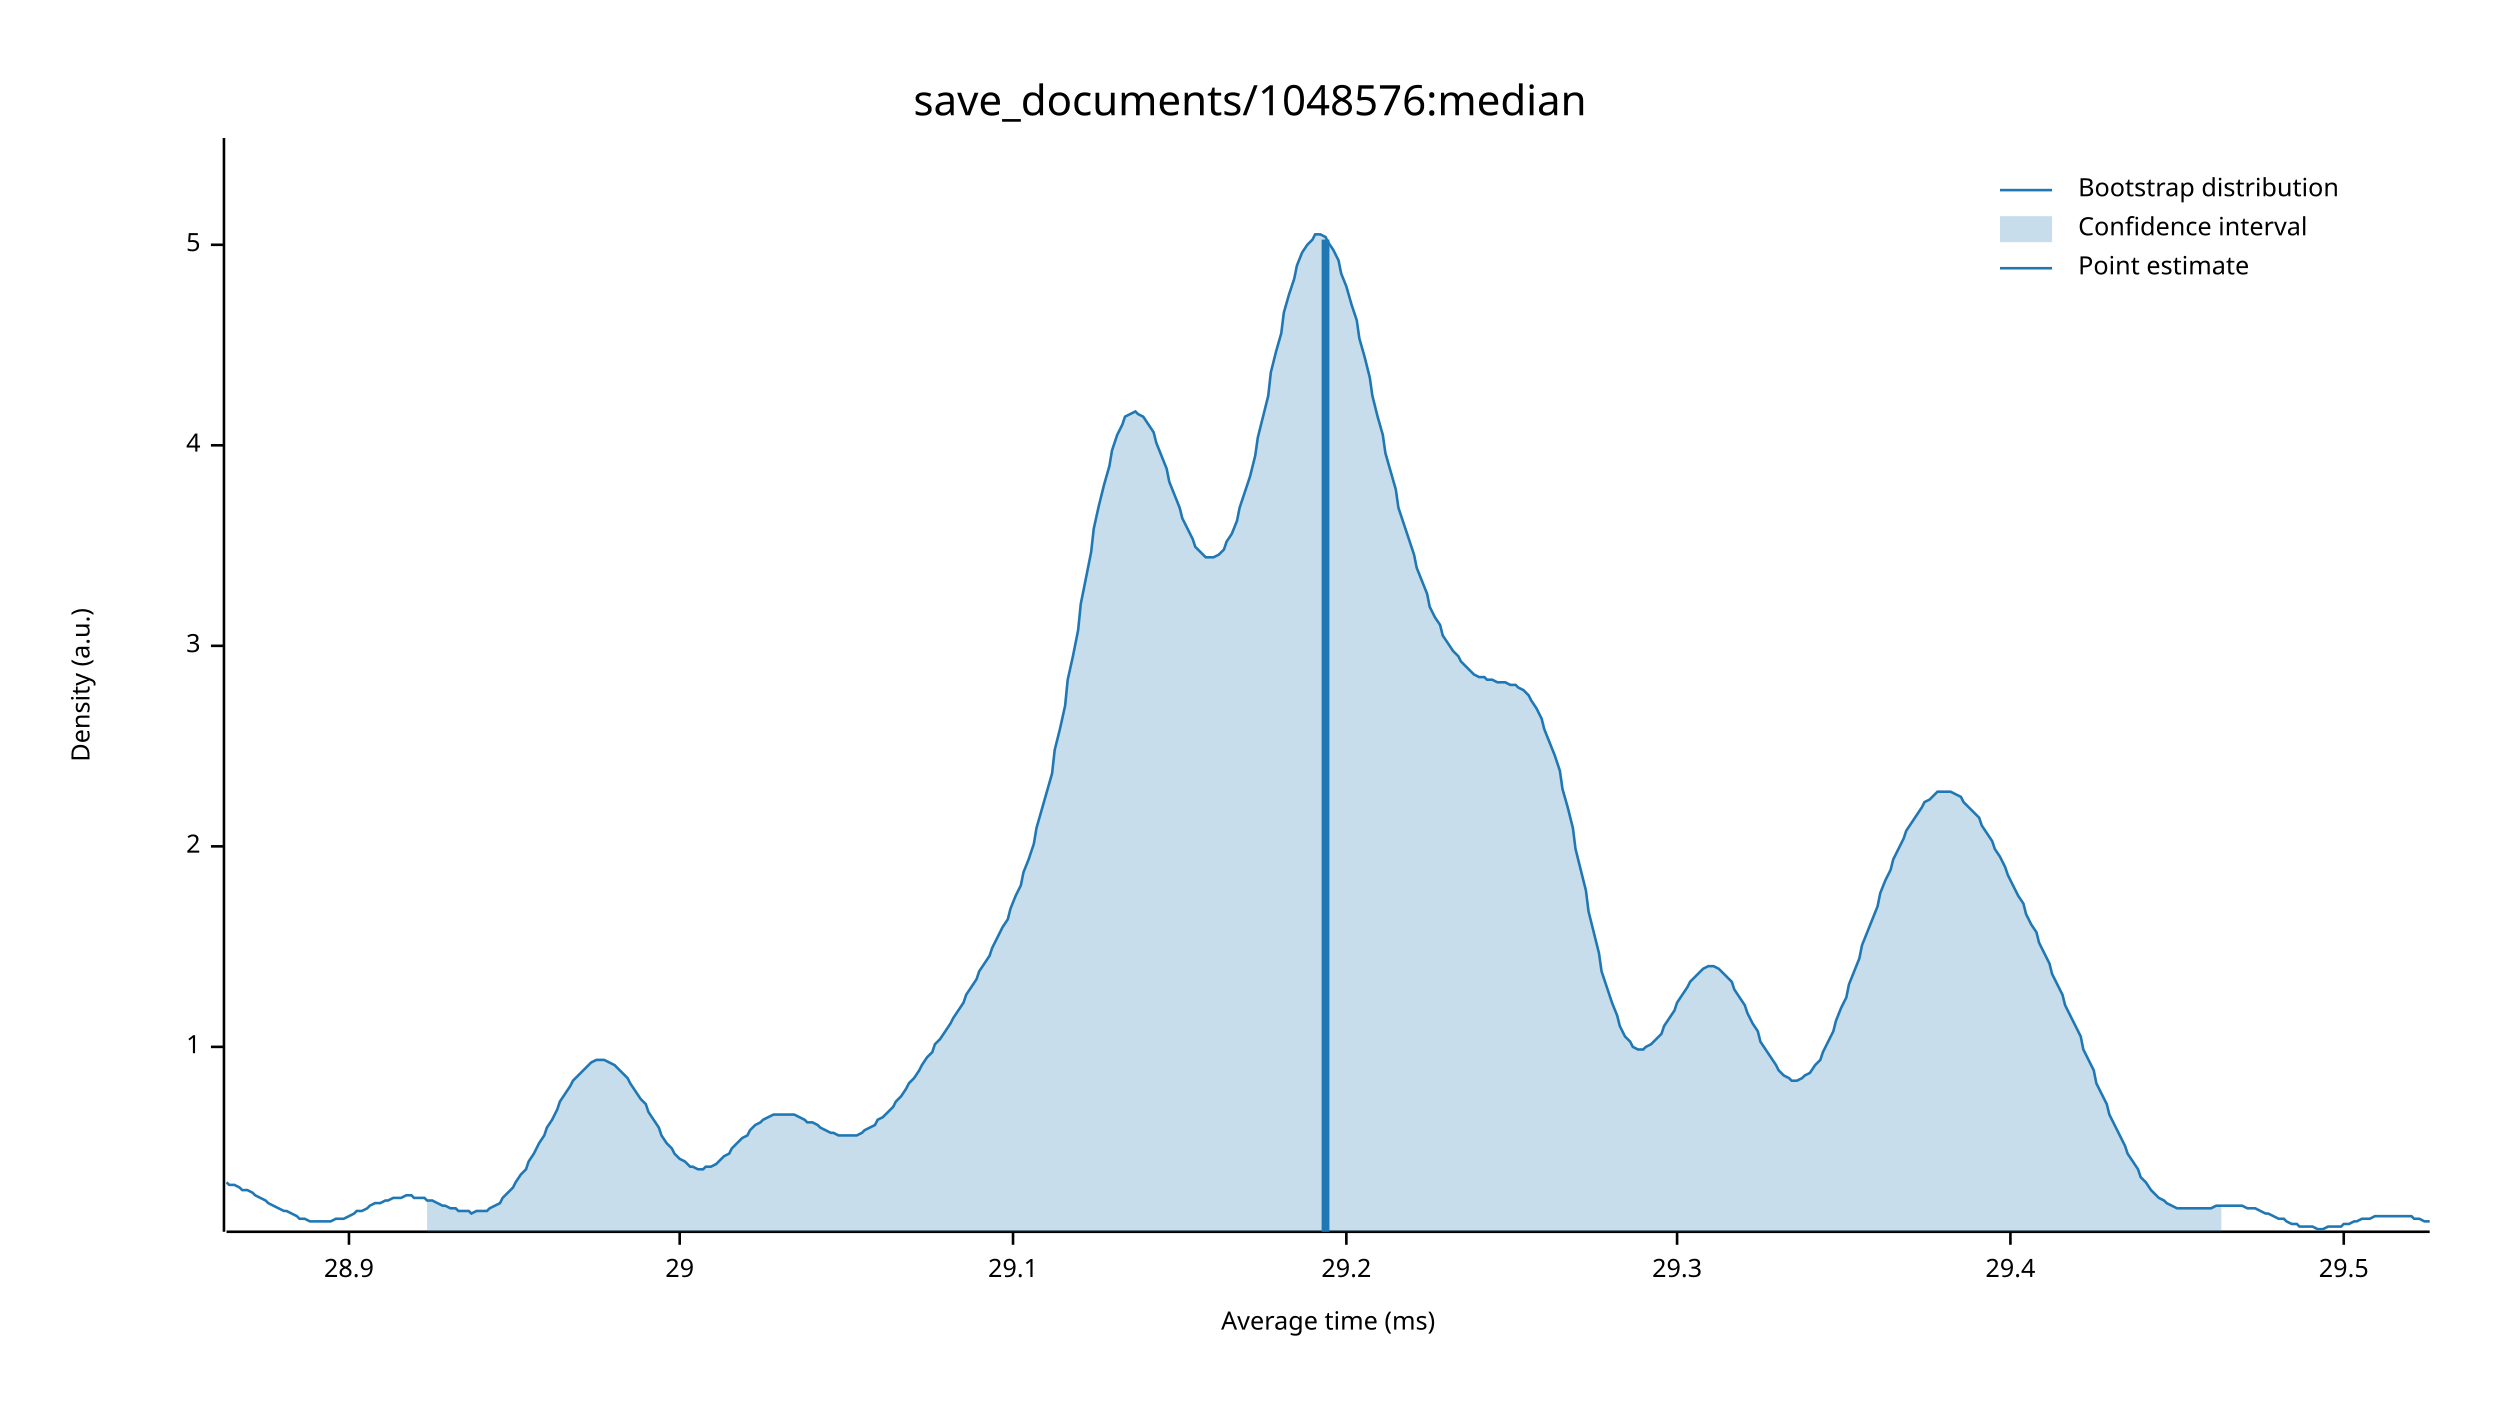
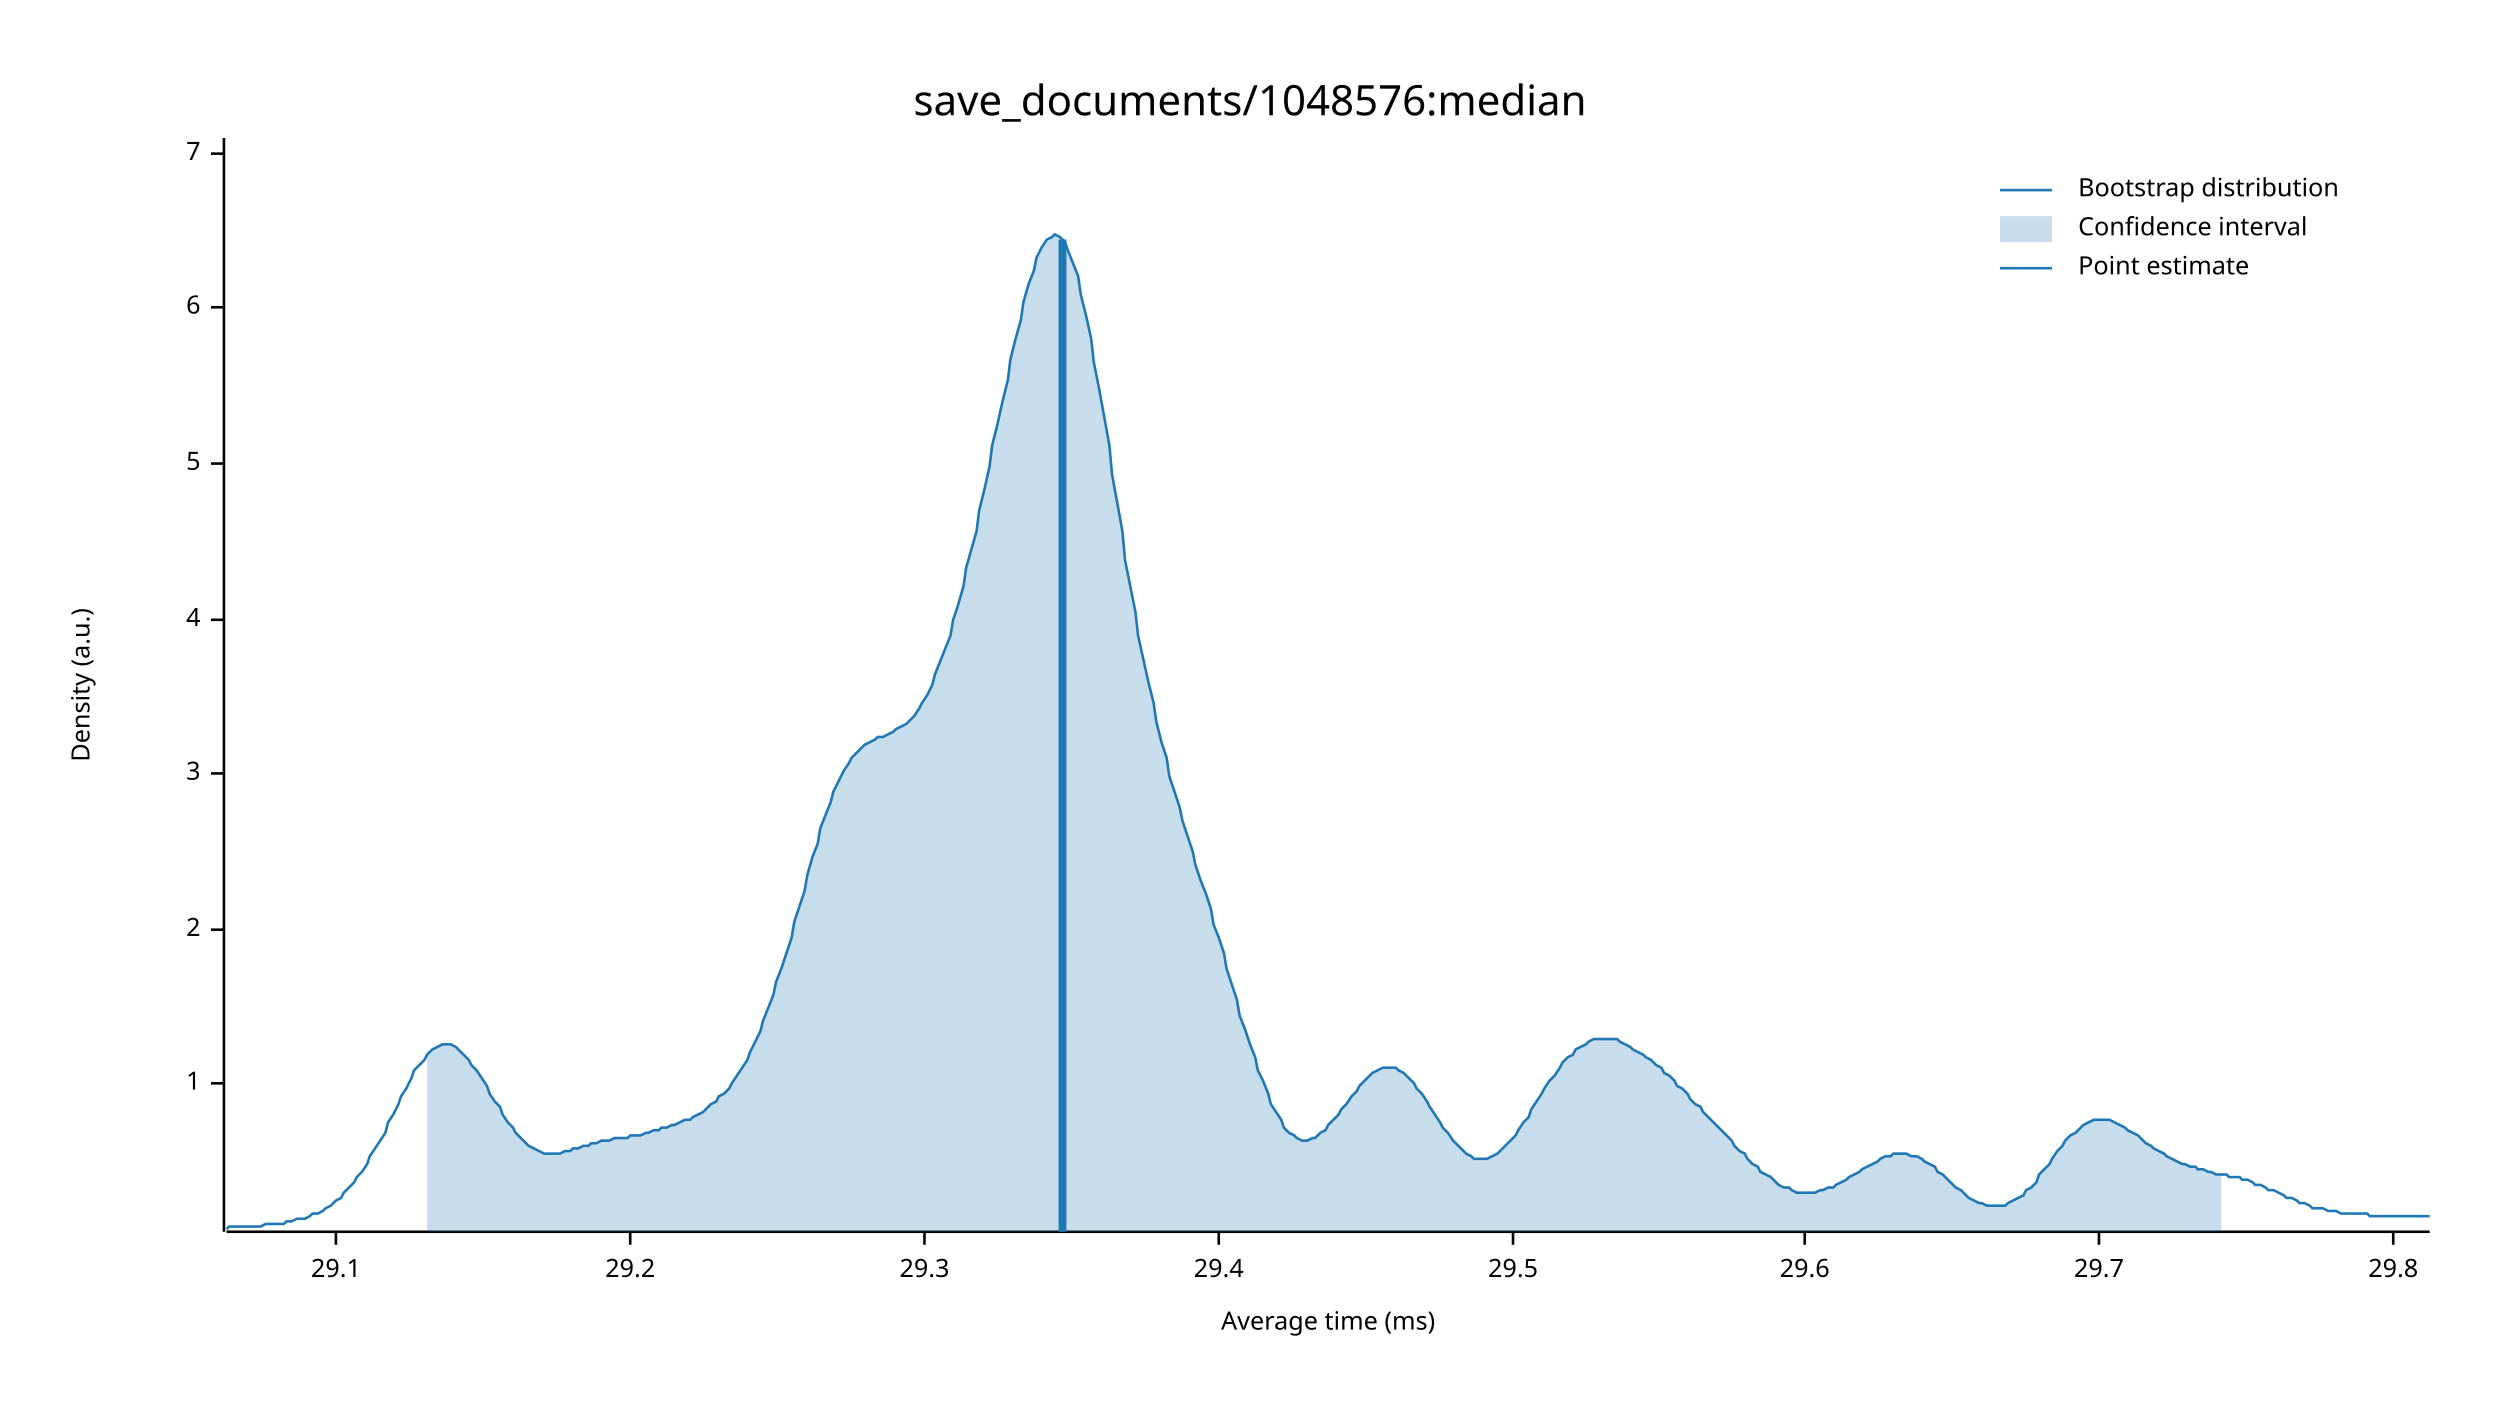
<svg xmlns="http://www.w3.org/2000/svg" width="960" height="540" viewBox="0 0 960 540">
  <text x="480" y="32" dy="0.76em" text-anchor="middle" font-family="sans-serif" font-size="16.129" opacity="1" fill="#000000">
save_documents/1048576:median
</text>
  <text x="27" y="263" dy="0.76em" text-anchor="middle" font-family="sans-serif" font-size="9.677" opacity="1" fill="#000000" transform="rotate(270, 27, 263)">
Density (a.u.)
</text>
  <text x="510" y="513" dy="-0.5ex" text-anchor="middle" font-family="sans-serif" font-size="9.677" opacity="1" fill="#000000">
Average time (ms)
</text>
  <polyline fill="none" opacity="1" stroke="#000000" stroke-width="1" points="86,53 86,473 " />
-   <text x="77" y="402" dy="0.5ex" text-anchor="end" font-family="sans-serif" font-size="9.677" opacity="1" fill="#000000">
+   <text x="77" y="416" dy="0.5ex" text-anchor="end" font-family="sans-serif" font-size="9.677" opacity="1" fill="#000000">
1
</text>
-   <polyline fill="none" opacity="1" stroke="#000000" stroke-width="1" points="81,402 86,402 " />
-   <text x="77" y="325" dy="0.5ex" text-anchor="end" font-family="sans-serif" font-size="9.677" opacity="1" fill="#000000">
+   <polyline fill="none" opacity="1" stroke="#000000" stroke-width="1" points="81,416 86,416 " />
+   <text x="77" y="357" dy="0.5ex" text-anchor="end" font-family="sans-serif" font-size="9.677" opacity="1" fill="#000000">
2
</text>
-   <polyline fill="none" opacity="1" stroke="#000000" stroke-width="1" points="81,325 86,325 " />
-   <text x="77" y="248" dy="0.5ex" text-anchor="end" font-family="sans-serif" font-size="9.677" opacity="1" fill="#000000">
+   <polyline fill="none" opacity="1" stroke="#000000" stroke-width="1" points="81,357 86,357 " />
+   <text x="77" y="297" dy="0.5ex" text-anchor="end" font-family="sans-serif" font-size="9.677" opacity="1" fill="#000000">
3
</text>
-   <polyline fill="none" opacity="1" stroke="#000000" stroke-width="1" points="81,248 86,248 " />
-   <text x="77" y="171" dy="0.5ex" text-anchor="end" font-family="sans-serif" font-size="9.677" opacity="1" fill="#000000">
+   <polyline fill="none" opacity="1" stroke="#000000" stroke-width="1" points="81,297 86,297 " />
+   <text x="77" y="238" dy="0.5ex" text-anchor="end" font-family="sans-serif" font-size="9.677" opacity="1" fill="#000000">
4
</text>
-   <polyline fill="none" opacity="1" stroke="#000000" stroke-width="1" points="81,171 86,171 " />
-   <text x="77" y="94" dy="0.5ex" text-anchor="end" font-family="sans-serif" font-size="9.677" opacity="1" fill="#000000">
+   <polyline fill="none" opacity="1" stroke="#000000" stroke-width="1" points="81,238 86,238 " />
+   <text x="77" y="178" dy="0.5ex" text-anchor="end" font-family="sans-serif" font-size="9.677" opacity="1" fill="#000000">
5
</text>
-   <polyline fill="none" opacity="1" stroke="#000000" stroke-width="1" points="81,94 86,94 " />
+   <polyline fill="none" opacity="1" stroke="#000000" stroke-width="1" points="81,178 86,178 " />
+   <text x="77" y="118" dy="0.5ex" text-anchor="end" font-family="sans-serif" font-size="9.677" opacity="1" fill="#000000">
+ 6
+ </text>
+   <polyline fill="none" opacity="1" stroke="#000000" stroke-width="1" points="81,118 86,118 " />
+   <text x="77" y="59" dy="0.5ex" text-anchor="end" font-family="sans-serif" font-size="9.677" opacity="1" fill="#000000">
+ 7
+ </text>
+   <polyline fill="none" opacity="1" stroke="#000000" stroke-width="1" points="81,59 86,59 " />
  <polyline fill="none" opacity="1" stroke="#000000" stroke-width="1" points="87,473 933,473 " />
-   <text x="134" y="483" dy="0.76em" text-anchor="middle" font-family="sans-serif" font-size="9.677" opacity="1" fill="#000000">
- 28.9
- </text>
-   <polyline fill="none" opacity="1" stroke="#000000" stroke-width="1" points="134,473 134,478 " />
-   <text x="261" y="483" dy="0.76em" text-anchor="middle" font-family="sans-serif" font-size="9.677" opacity="1" fill="#000000">
- 29
- </text>
-   <polyline fill="none" opacity="1" stroke="#000000" stroke-width="1" points="261,473 261,478 " />
-   <text x="389" y="483" dy="0.76em" text-anchor="middle" font-family="sans-serif" font-size="9.677" opacity="1" fill="#000000">
+   <text x="129" y="483" dy="0.76em" text-anchor="middle" font-family="sans-serif" font-size="9.677" opacity="1" fill="#000000">
29.1
</text>
-   <polyline fill="none" opacity="1" stroke="#000000" stroke-width="1" points="389,473 389,478 " />
-   <text x="517" y="483" dy="0.76em" text-anchor="middle" font-family="sans-serif" font-size="9.677" opacity="1" fill="#000000">
+   <polyline fill="none" opacity="1" stroke="#000000" stroke-width="1" points="129,473 129,478 " />
+   <text x="242" y="483" dy="0.76em" text-anchor="middle" font-family="sans-serif" font-size="9.677" opacity="1" fill="#000000">
29.2
</text>
-   <polyline fill="none" opacity="1" stroke="#000000" stroke-width="1" points="517,473 517,478 " />
-   <text x="644" y="483" dy="0.76em" text-anchor="middle" font-family="sans-serif" font-size="9.677" opacity="1" fill="#000000">
+   <polyline fill="none" opacity="1" stroke="#000000" stroke-width="1" points="242,473 242,478 " />
+   <text x="355" y="483" dy="0.76em" text-anchor="middle" font-family="sans-serif" font-size="9.677" opacity="1" fill="#000000">
29.3
</text>
-   <polyline fill="none" opacity="1" stroke="#000000" stroke-width="1" points="644,473 644,478 " />
-   <text x="772" y="483" dy="0.76em" text-anchor="middle" font-family="sans-serif" font-size="9.677" opacity="1" fill="#000000">
+   <polyline fill="none" opacity="1" stroke="#000000" stroke-width="1" points="355,473 355,478 " />
+   <text x="468" y="483" dy="0.76em" text-anchor="middle" font-family="sans-serif" font-size="9.677" opacity="1" fill="#000000">
29.4
</text>
-   <polyline fill="none" opacity="1" stroke="#000000" stroke-width="1" points="772,473 772,478 " />
-   <text x="900" y="483" dy="0.76em" text-anchor="middle" font-family="sans-serif" font-size="9.677" opacity="1" fill="#000000">
+   <polyline fill="none" opacity="1" stroke="#000000" stroke-width="1" points="468,473 468,478 " />
+   <text x="581" y="483" dy="0.76em" text-anchor="middle" font-family="sans-serif" font-size="9.677" opacity="1" fill="#000000">
29.5
</text>
-   <polyline fill="none" opacity="1" stroke="#000000" stroke-width="1" points="900,473 900,478 " />
-   <polyline fill="none" opacity="1" stroke="#1F78B4" stroke-width="1" points="87,454 88,455 90,455 92,456 93,457 95,457 97,458 98,459 100,460 102,461 103,462 105,463 107,464 109,465 110,465 112,466 114,467 115,468 117,468 119,469 120,469 122,469 124,469 125,469 127,469 129,468 131,468 132,468 134,467 136,466 137,465 139,465 141,464 142,463 144,462 146,462 148,461 149,461 151,460 153,460 154,460 156,459 158,459 159,460 161,460 163,460 164,461 166,461 168,462 170,463 171,463 173,464 175,464 176,465 178,465 180,465 181,466 183,465 185,465 187,465 188,464 190,463 192,462 193,460 195,458 197,456 198,454 200,451 202,449 203,446 205,443 207,439 209,436 210,433 212,430 214,426 215,423 217,420 219,417 220,415 222,413 224,411 226,409 227,408 229,407 231,407 232,407 234,408 236,409 237,410 239,412 241,414 242,416 244,419 246,422 248,424 249,427 251,430 253,433 254,436 256,439 258,441 259,443 261,445 263,446 265,448 266,448 268,449 270,449 271,448 273,448 275,447 276,446 278,444 280,443 281,441 283,439 285,437 287,436 288,434 290,432 292,431 293,430 295,429 297,428 298,428 300,428 302,428 304,428 305,428 307,429 309,430 310,431 312,431 314,432 315,433 317,434 319,435 320,435 322,436 324,436 326,436 327,436 329,436 331,435 332,434 334,433 336,432 337,430 339,429 341,427 343,425 344,423 346,421 348,418 349,416 351,414 353,411 354,409 356,406 358,404 359,401 361,399 363,396 365,393 366,391 368,388 370,385 371,382 373,379 375,376 376,373 378,370 380,367 381,364 383,360 385,356 387,353 388,349 390,344 392,340 393,335 395,330 397,324 398,318 400,311 402,304 404,297 405,288 407,280 409,271 410,261 412,252 414,242 415,232 417,222 419,212 420,203 422,194 424,186 426,179 427,173 429,167 431,163 432,160 434,159 436,158 437,159 439,160 441,163 443,166 444,170 446,175 448,180 449,185 451,190 453,195 454,199 456,203 458,207 459,210 461,212 463,214 465,214 466,214 468,213 470,211 471,208 473,205 475,200 476,195 478,189 480,183 482,175 483,168 485,160 487,152 488,143 490,135 492,128 493,120 495,113 497,107 498,102 500,97 502,94 504,92 505,90 507,90 509,91 510,93 512,96 514,100 515,105 517,110 519,117 521,123 522,130 524,137 526,145 527,152 529,160 531,167 532,174 534,181 536,188 537,195 539,201 541,207 543,213 544,218 546,223 548,228 549,233 551,237 553,240 554,244 556,247 558,250 560,252 561,254 563,256 565,258 566,259 568,260 570,260 571,261 573,261 575,262 576,262 578,262 580,263 582,263 583,264 585,265 587,267 588,269 590,272 592,276 593,280 595,285 597,290 599,296 600,303 602,310 604,318 605,326 607,334 609,342 610,350 612,358 614,366 615,373 617,379 619,385 621,390 622,394 624,398 626,400 627,402 629,403 631,403 632,402 634,401 636,399 638,397 639,394 641,391 643,388 644,385 646,382 648,379 649,377 651,375 653,373 654,372 656,371 658,371 660,372 661,373 663,375 665,377 666,380 668,383 670,386 671,389 673,393 675,396 676,400 678,403 680,406 682,409 683,411 685,413 687,414 688,415 690,415 692,414 693,413 695,412 697,409 699,407 700,404 702,400 704,396 705,392 707,387 709,383 710,378 712,373 714,368 715,363 717,358 719,353 721,348 722,343 724,338 726,334 727,330 729,326 731,322 732,319 734,316 736,313 738,310 739,308 741,307 743,305 744,304 746,304 748,304 749,304 751,305 753,306 754,308 756,310 758,312 760,314 761,317 763,320 765,323 766,326 768,329 770,333 771,336 773,340 775,344 777,347 778,351 780,355 782,358 783,362 785,366 787,370 788,374 790,378 792,382 793,386 795,390 797,394 799,398 800,403 802,407 804,411 805,416 807,420 809,424 810,428 812,432 814,436 816,440 817,443 819,446 821,449 822,452 824,454 826,457 827,458 829,460 831,461 832,462 834,463 836,464 838,464 839,464 841,464 843,464 844,464 846,464 848,464 849,464 851,463 853,463 855,463 856,463 858,463 860,463 861,463 863,464 865,464 866,464 868,465 870,466 871,466 873,467 875,468 877,468 878,469 880,470 882,470 883,471 885,471 887,471 888,471 890,472 892,472 894,471 895,471 897,471 899,471 900,470 902,470 904,469 905,469 907,468 909,468 910,468 912,467 914,467 916,467 917,467 919,467 921,467 922,467 924,467 926,467 927,468 929,468 931,469 933,469 " />
-   <polygon opacity="0.25" fill="#1F78B4" points="164,461 166,461 168,462 170,463 171,463 173,464 175,464 176,465 178,465 180,465 181,466 183,465 185,465 187,465 188,464 190,463 192,462 193,460 195,458 197,456 198,454 200,451 202,449 203,446 205,443 207,439 209,436 210,433 212,430 214,426 215,423 217,420 219,417 220,415 222,413 224,411 226,409 227,408 229,407 231,407 232,407 234,408 236,409 237,410 239,412 241,414 242,416 244,419 246,422 248,424 249,427 251,430 253,433 254,436 256,439 258,441 259,443 261,445 263,446 265,448 266,448 268,449 270,449 271,448 273,448 275,447 276,446 278,444 280,443 281,441 283,439 285,437 287,436 288,434 290,432 292,431 293,430 295,429 297,428 298,428 300,428 302,428 304,428 305,428 307,429 309,430 310,431 312,431 314,432 315,433 317,434 319,435 320,435 322,436 324,436 326,436 327,436 329,436 331,435 332,434 334,433 336,432 337,430 339,429 341,427 343,425 344,423 346,421 348,418 349,416 351,414 353,411 354,409 356,406 358,404 359,401 361,399 363,396 365,393 366,391 368,388 370,385 371,382 373,379 375,376 376,373 378,370 380,367 381,364 383,360 385,356 387,353 388,349 390,344 392,340 393,335 395,330 397,324 398,318 400,311 402,304 404,297 405,288 407,280 409,271 410,261 412,252 414,242 415,232 417,222 419,212 420,203 422,194 424,186 426,179 427,173 429,167 431,163 432,160 434,159 436,158 437,159 439,160 441,163 443,166 444,170 446,175 448,180 449,185 451,190 453,195 454,199 456,203 458,207 459,210 461,212 463,214 465,214 466,214 468,213 470,211 471,208 473,205 475,200 476,195 478,189 480,183 482,175 483,168 485,160 487,152 488,143 490,135 492,128 493,120 495,113 497,107 498,102 500,97 502,94 504,92 505,90 507,90 509,91 510,93 512,96 514,100 515,105 517,110 519,117 521,123 522,130 524,137 526,145 527,152 529,160 531,167 532,174 534,181 536,188 537,195 539,201 541,207 543,213 544,218 546,223 548,228 549,233 551,237 553,240 554,244 556,247 558,250 560,252 561,254 563,256 565,258 566,259 568,260 570,260 571,261 573,261 575,262 576,262 578,262 580,263 582,263 583,264 585,265 587,267 588,269 590,272 592,276 593,280 595,285 597,290 599,296 600,303 602,310 604,318 605,326 607,334 609,342 610,350 612,358 614,366 615,373 617,379 619,385 621,390 622,394 624,398 626,400 627,402 629,403 631,403 632,402 634,401 636,399 638,397 639,394 641,391 643,388 644,385 646,382 648,379 649,377 651,375 653,373 654,372 656,371 658,371 660,372 661,373 663,375 665,377 666,380 668,383 670,386 671,389 673,393 675,396 676,400 678,403 680,406 682,409 683,411 685,413 687,414 688,415 690,415 692,414 693,413 695,412 697,409 699,407 700,404 702,400 704,396 705,392 707,387 709,383 710,378 712,373 714,368 715,363 717,358 719,353 721,348 722,343 724,338 726,334 727,330 729,326 731,322 732,319 734,316 736,313 738,310 739,308 741,307 743,305 744,304 746,304 748,304 749,304 751,305 753,306 754,308 756,310 758,312 760,314 761,317 763,320 765,323 766,326 768,329 770,333 771,336 773,340 775,344 777,347 778,351 780,355 782,358 783,362 785,366 787,370 788,374 790,378 792,382 793,386 795,390 797,394 799,398 800,403 802,407 804,411 805,416 807,420 809,424 810,428 812,432 814,436 816,440 817,443 819,446 821,449 822,452 824,454 826,457 827,458 829,460 831,461 832,462 834,463 836,464 838,464 839,464 841,464 843,464 844,464 846,464 848,464 849,464 851,463 853,463 853,473 164,473 " />
-   <polyline fill="none" opacity="1" stroke="#1F78B4" stroke-width="3" points="509,473 509,92 " />
+   <polyline fill="none" opacity="1" stroke="#000000" stroke-width="1" points="581,473 581,478 " />
+   <text x="693" y="483" dy="0.76em" text-anchor="middle" font-family="sans-serif" font-size="9.677" opacity="1" fill="#000000">
+ 29.6
+ </text>
+   <polyline fill="none" opacity="1" stroke="#000000" stroke-width="1" points="693,473 693,478 " />
+   <text x="806" y="483" dy="0.76em" text-anchor="middle" font-family="sans-serif" font-size="9.677" opacity="1" fill="#000000">
+ 29.7
+ </text>
+   <polyline fill="none" opacity="1" stroke="#000000" stroke-width="1" points="806,473 806,478 " />
+   <text x="919" y="483" dy="0.76em" text-anchor="middle" font-family="sans-serif" font-size="9.677" opacity="1" fill="#000000">
+ 29.8
+ </text>
+   <polyline fill="none" opacity="1" stroke="#000000" stroke-width="1" points="919,473 919,478 " />
+   <polyline fill="none" opacity="1" stroke="#1F78B4" stroke-width="1" points="87,472 88,471 90,471 92,471 93,471 95,471 97,471 98,471 100,471 102,470 103,470 105,470 107,470 109,470 110,469 112,469 114,468 115,468 117,468 119,467 120,466 122,466 124,465 125,464 127,463 129,461 131,460 132,458 134,456 136,454 137,452 139,450 141,447 142,444 144,441 146,438 148,435 149,431 151,428 153,424 154,421 156,418 158,414 159,411 161,409 163,407 164,405 166,403 168,402 170,401 171,401 173,401 175,402 176,403 178,405 180,407 181,409 183,411 185,414 187,417 188,420 190,423 192,425 193,428 195,431 197,433 198,435 200,437 202,439 203,440 205,441 207,442 209,443 210,443 212,443 214,443 215,443 217,442 219,442 220,441 222,441 224,440 226,440 227,439 229,439 231,438 232,438 234,438 236,437 237,437 239,437 241,437 242,436 244,436 246,436 248,435 249,435 251,434 253,434 254,433 256,433 258,432 259,432 261,431 263,430 265,430 266,429 268,428 270,427 271,426 273,424 275,423 276,421 278,420 280,418 281,416 283,413 285,410 287,407 288,404 290,400 292,396 293,392 295,387 297,382 298,377 300,372 302,366 304,360 305,354 307,348 309,342 310,336 312,329 314,324 315,318 317,313 319,308 320,304 322,300 324,296 326,293 327,291 329,289 331,287 332,286 334,285 336,284 337,283 339,283 341,282 343,281 344,280 346,279 348,278 349,277 351,275 353,272 354,270 356,267 358,263 359,259 361,254 363,249 365,244 366,238 368,232 370,225 371,218 373,211 375,204 376,196 378,188 380,179 381,171 383,163 385,154 387,146 388,138 390,130 392,123 393,116 395,109 397,104 398,99 400,95 402,92 404,91 405,90 407,91 409,93 410,96 412,101 414,106 415,113 417,121 419,130 420,139 422,149 424,160 426,171 427,182 429,193 431,204 432,215 434,225 436,235 437,244 439,253 441,262 443,270 444,277 446,285 448,291 449,298 451,304 453,310 454,315 456,321 458,327 459,332 461,338 463,343 465,349 466,355 468,360 470,366 471,372 473,378 475,384 476,390 478,395 480,401 482,406 483,411 485,415 487,420 488,424 490,427 492,430 493,433 495,435 497,436 498,437 500,438 502,438 504,437 505,437 507,435 509,434 510,432 512,430 514,428 515,426 517,424 519,421 521,419 522,417 524,415 526,413 527,412 529,411 531,410 532,410 534,410 536,410 537,411 539,412 541,414 543,416 544,418 546,420 548,423 549,425 551,428 553,431 554,433 556,435 558,438 560,440 561,441 563,443 565,444 566,445 568,445 570,445 571,445 573,444 575,443 576,442 578,440 580,438 582,436 583,434 585,431 587,429 588,426 590,423 592,420 593,418 595,415 597,413 599,410 600,408 602,406 604,405 605,403 607,402 609,401 610,400 612,399 614,399 615,399 617,399 619,399 621,399 622,400 624,401 626,402 627,403 629,404 631,405 632,406 634,407 636,409 638,410 639,412 641,413 643,415 644,417 646,418 648,420 649,422 651,424 653,425 654,427 656,429 658,431 660,433 661,434 663,436 665,438 666,440 668,442 670,443 671,445 673,447 675,448 676,450 678,451 680,452 682,454 683,455 685,456 687,456 688,457 690,458 692,458 693,458 695,458 697,458 699,457 700,457 702,456 704,456 705,455 707,454 709,453 710,452 712,451 714,450 715,449 717,448 719,447 721,446 722,445 724,444 726,444 727,443 729,443 731,443 732,443 734,444 736,444 738,445 739,446 741,447 743,448 744,450 746,451 748,453 749,454 751,456 753,457 754,458 756,460 758,461 760,462 761,462 763,463 765,463 766,463 768,463 770,463 771,462 773,461 775,460 777,459 778,457 780,456 782,454 783,451 785,449 787,447 788,445 790,442 792,440 793,438 795,436 797,435 799,433 800,432 802,431 804,430 805,430 807,430 809,430 810,430 812,431 814,432 816,433 817,434 819,435 821,436 822,437 824,439 826,440 827,441 829,442 831,443 832,444 834,445 836,446 838,447 839,447 841,448 843,448 844,449 846,449 848,450 849,450 851,451 853,451 855,451 856,452 858,452 860,452 861,453 863,453 865,454 866,455 868,455 870,456 871,457 873,457 875,458 877,459 878,460 880,460 882,461 883,462 885,462 887,463 888,464 890,464 892,464 894,465 895,465 897,465 899,466 900,466 902,466 904,466 905,466 907,466 909,466 910,467 912,467 914,467 916,467 917,467 919,467 921,467 922,467 924,467 926,467 927,467 929,467 931,467 933,467 " />
+   <polygon opacity="0.25" fill="#1F78B4" points="164,405 166,403 168,402 170,401 171,401 173,401 175,402 176,403 178,405 180,407 181,409 183,411 185,414 187,417 188,420 190,423 192,425 193,428 195,431 197,433 198,435 200,437 202,439 203,440 205,441 207,442 209,443 210,443 212,443 214,443 215,443 217,442 219,442 220,441 222,441 224,440 226,440 227,439 229,439 231,438 232,438 234,438 236,437 237,437 239,437 241,437 242,436 244,436 246,436 248,435 249,435 251,434 253,434 254,433 256,433 258,432 259,432 261,431 263,430 265,430 266,429 268,428 270,427 271,426 273,424 275,423 276,421 278,420 280,418 281,416 283,413 285,410 287,407 288,404 290,400 292,396 293,392 295,387 297,382 298,377 300,372 302,366 304,360 305,354 307,348 309,342 310,336 312,329 314,324 315,318 317,313 319,308 320,304 322,300 324,296 326,293 327,291 329,289 331,287 332,286 334,285 336,284 337,283 339,283 341,282 343,281 344,280 346,279 348,278 349,277 351,275 353,272 354,270 356,267 358,263 359,259 361,254 363,249 365,244 366,238 368,232 370,225 371,218 373,211 375,204 376,196 378,188 380,179 381,171 383,163 385,154 387,146 388,138 390,130 392,123 393,116 395,109 397,104 398,99 400,95 402,92 404,91 405,90 407,91 409,93 410,96 412,101 414,106 415,113 417,121 419,130 420,139 422,149 424,160 426,171 427,182 429,193 431,204 432,215 434,225 436,235 437,244 439,253 441,262 443,270 444,277 446,285 448,291 449,298 451,304 453,310 454,315 456,321 458,327 459,332 461,338 463,343 465,349 466,355 468,360 470,366 471,372 473,378 475,384 476,390 478,395 480,401 482,406 483,411 485,415 487,420 488,424 490,427 492,430 493,433 495,435 497,436 498,437 500,438 502,438 504,437 505,437 507,435 509,434 510,432 512,430 514,428 515,426 517,424 519,421 521,419 522,417 524,415 526,413 527,412 529,411 531,410 532,410 534,410 536,410 537,411 539,412 541,414 543,416 544,418 546,420 548,423 549,425 551,428 553,431 554,433 556,435 558,438 560,440 561,441 563,443 565,444 566,445 568,445 570,445 571,445 573,444 575,443 576,442 578,440 580,438 582,436 583,434 585,431 587,429 588,426 590,423 592,420 593,418 595,415 597,413 599,410 600,408 602,406 604,405 605,403 607,402 609,401 610,400 612,399 614,399 615,399 617,399 619,399 621,399 622,400 624,401 626,402 627,403 629,404 631,405 632,406 634,407 636,409 638,410 639,412 641,413 643,415 644,417 646,418 648,420 649,422 651,424 653,425 654,427 656,429 658,431 660,433 661,434 663,436 665,438 666,440 668,442 670,443 671,445 673,447 675,448 676,450 678,451 680,452 682,454 683,455 685,456 687,456 688,457 690,458 692,458 693,458 695,458 697,458 699,457 700,457 702,456 704,456 705,455 707,454 709,453 710,452 712,451 714,450 715,449 717,448 719,447 721,446 722,445 724,444 726,444 727,443 729,443 731,443 732,443 734,444 736,444 738,445 739,446 741,447 743,448 744,450 746,451 748,453 749,454 751,456 753,457 754,458 756,460 758,461 760,462 761,462 763,463 765,463 766,463 768,463 770,463 771,462 773,461 775,460 777,459 778,457 780,456 782,454 783,451 785,449 787,447 788,445 790,442 792,440 793,438 795,436 797,435 799,433 800,432 802,431 804,430 805,430 807,430 809,430 810,430 812,431 814,432 816,433 817,434 819,435 821,436 822,437 824,439 826,440 827,441 829,442 831,443 832,444 834,445 836,446 838,447 839,447 841,448 843,448 844,449 846,449 848,450 849,450 851,451 853,451 853,473 164,473 " />
+   <polyline fill="none" opacity="1" stroke="#1F78B4" stroke-width="3" points="408,473 408,92 " />
  <text x="798" y="68" dy="0.76em" text-anchor="start" font-family="sans-serif" font-size="9.677" opacity="1" fill="#000000">
Bootstrap distribution
</text>
  <text x="798" y="83" dy="0.76em" text-anchor="start" font-family="sans-serif" font-size="9.677" opacity="1" fill="#000000">
Confidence interval
</text>
  <text x="798" y="98" dy="0.76em" text-anchor="start" font-family="sans-serif" font-size="9.677" opacity="1" fill="#000000">
Point estimate
</text>
  <polyline fill="none" opacity="1" stroke="#1F78B4" stroke-width="1" points="768,73 788,73 " />
  <rect x="768" y="83" width="20" height="10" opacity="0.25" fill="#1F78B4" stroke="none" />
  <polyline fill="none" opacity="1" stroke="#1F78B4" stroke-width="1" points="768,103 788,103 " />
</svg>
